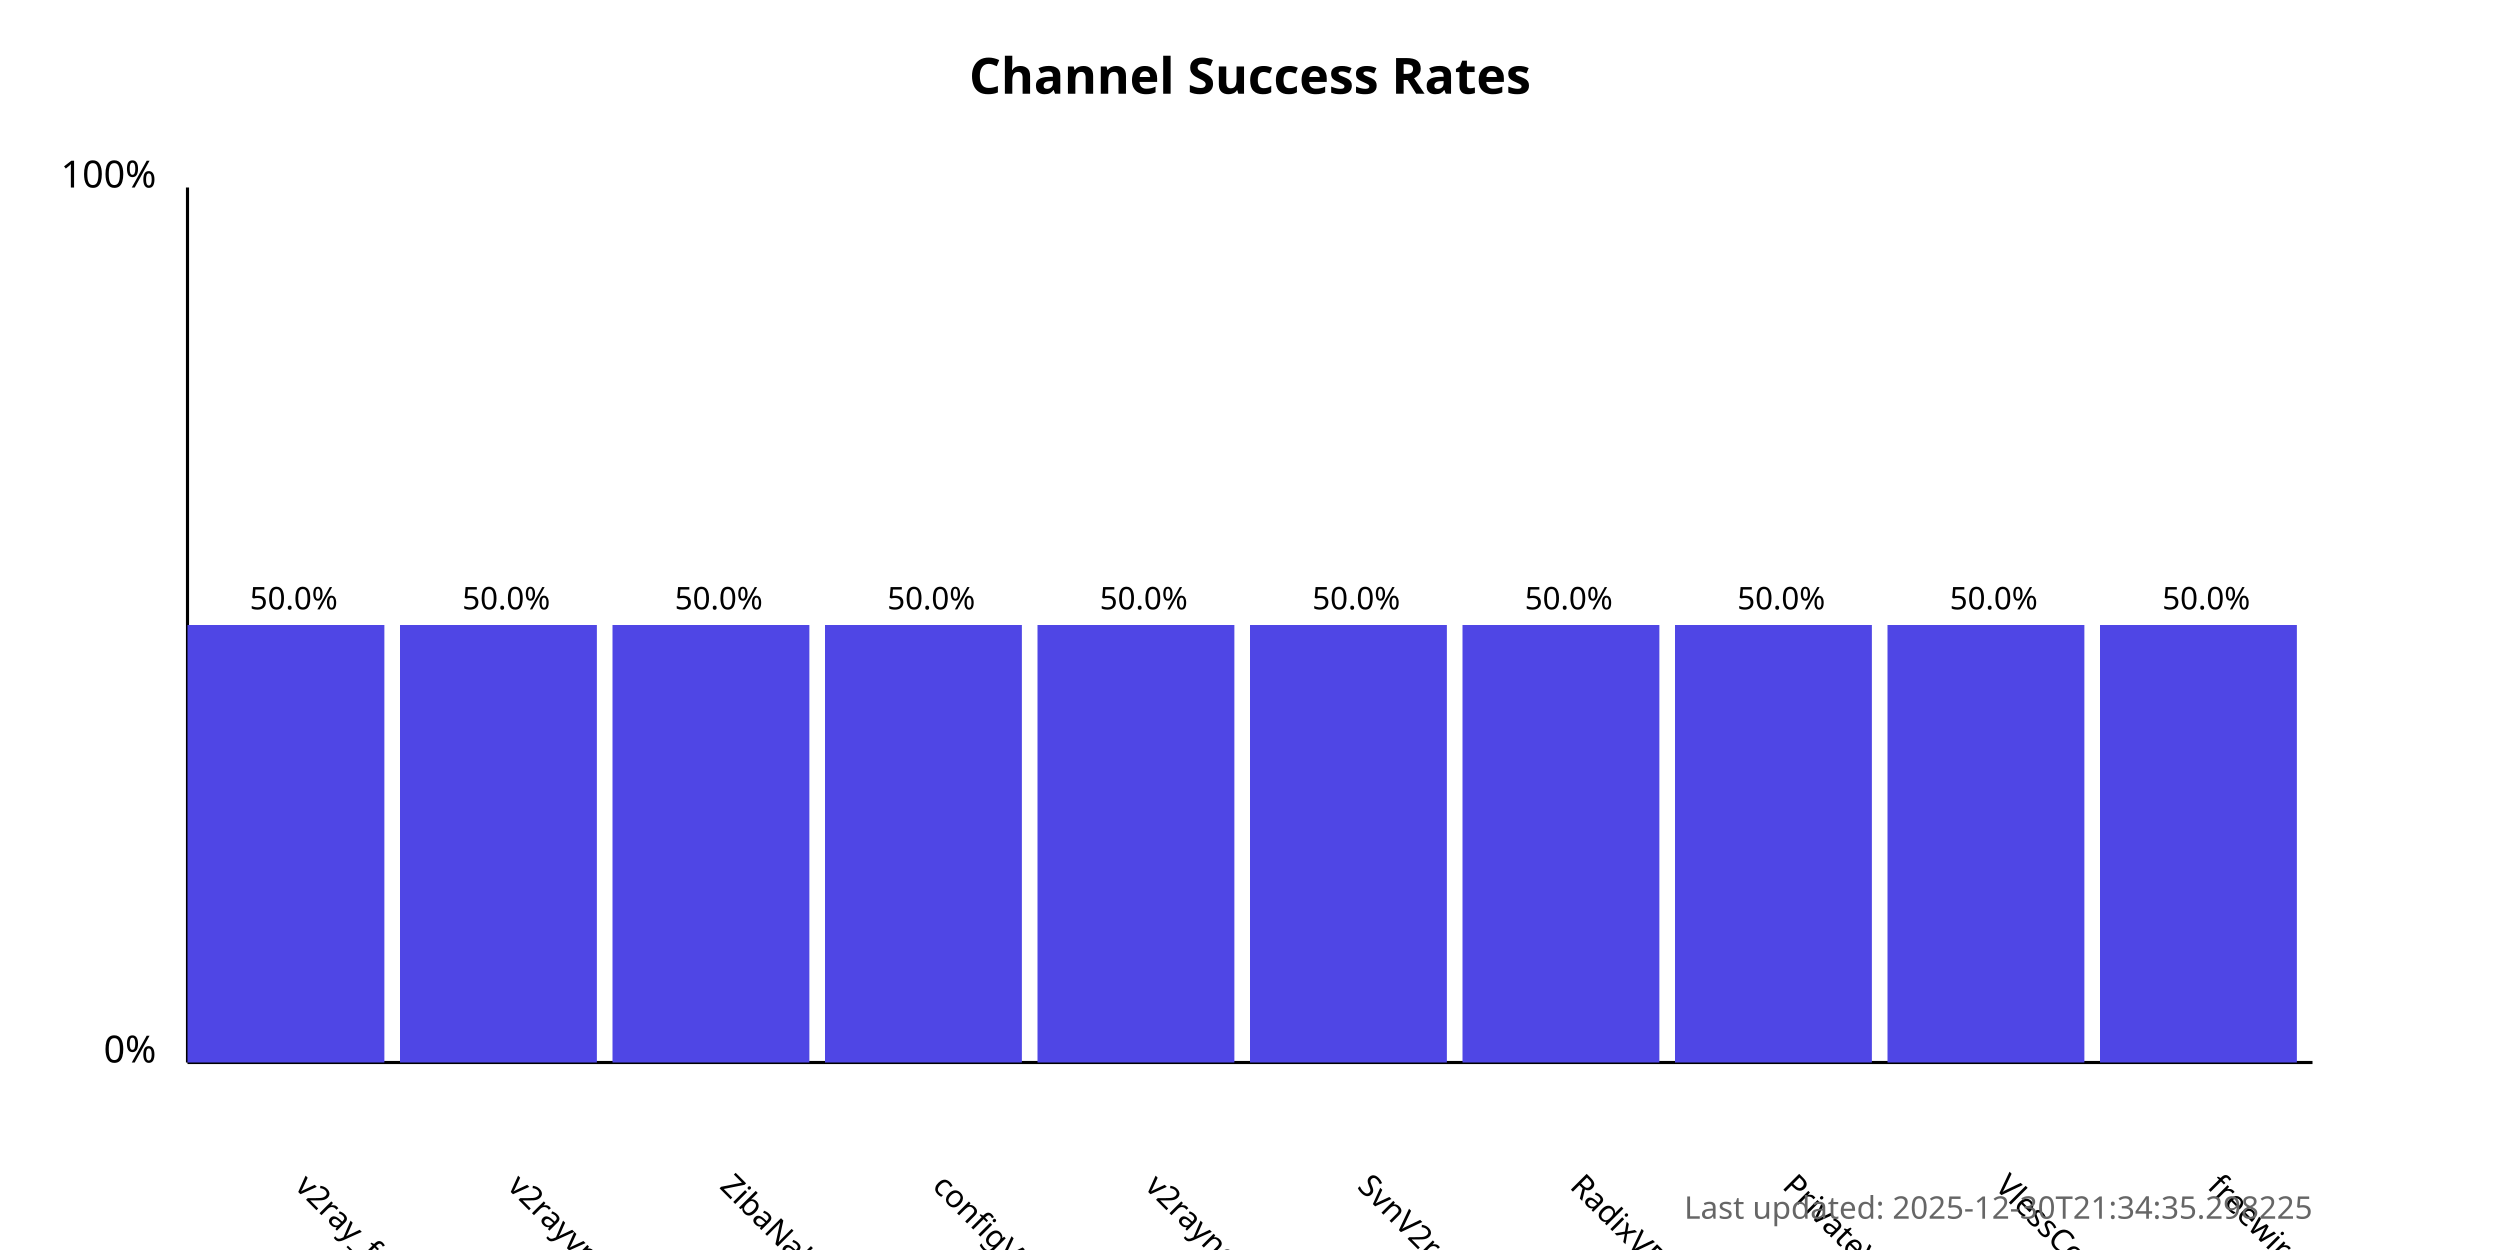
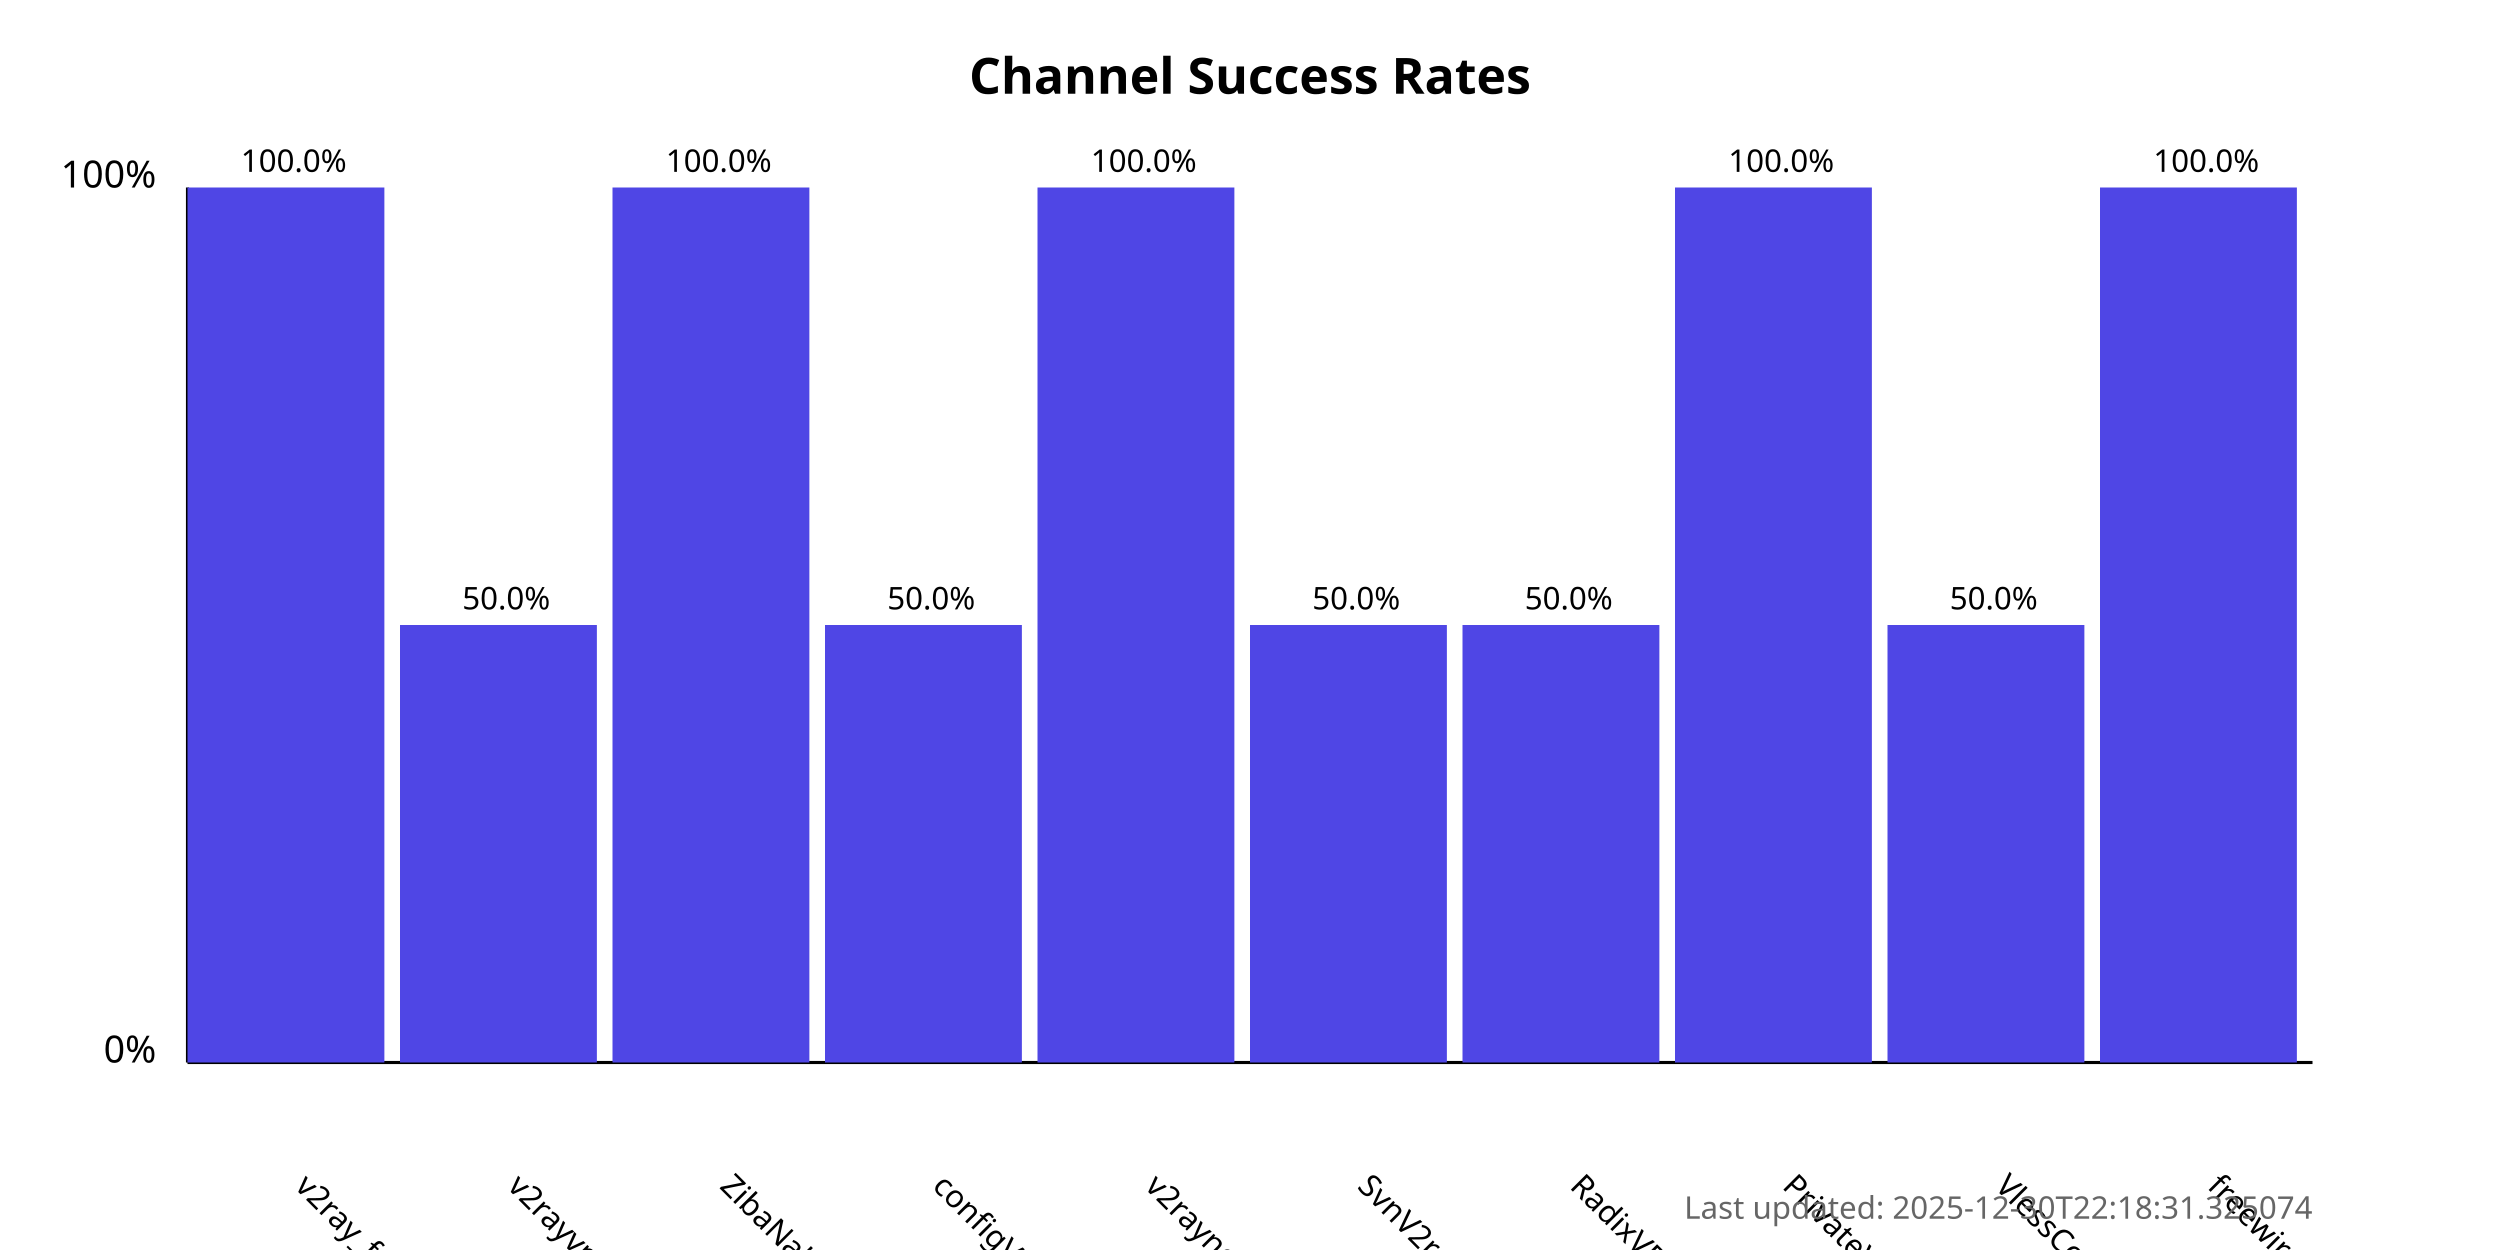
<svg xmlns="http://www.w3.org/2000/svg" width="800" height="400">
  <style>
            .chart-title { font: bold 16px sans-serif; }
            .axis-label { font: 12px sans-serif; }
            .tick-label { font: 10px sans-serif; }
            .bar { fill: #4f46e5; }
            .bar:hover { fill: #6366f1; }
            .timestamp { font: 10px sans-serif; fill: #666; }
        </style>
  <text x="400.0" y="30" text-anchor="middle" class="chart-title">
            Channel Success Rates
        </text>
  <line x1="60" y1="340" x2="60" y2="60" stroke="black" stroke-width="1" />
  <line x1="60" y1="340" x2="740" y2="340" stroke="black" stroke-width="1" />
  <text x="50" y="340" text-anchor="end" class="axis-label">0%</text>
  <text x="50" y="60" text-anchor="end" class="axis-label">100%</text>
  <g>
-     <rect x="60" y="200.0" width="63.0" height="140.0" class="bar" />
+     <rect x="60" y="60.0" width="63.0" height="280.0" class="bar" />
    <text x="94.0" y="380" transform="rotate(45, 94.0, 380)" text-anchor="start" class="tick-label">
                v2ray_free_conf
            </text>
-     <text x="94.0" y="195.0" text-anchor="middle" class="tick-label">
-                 50.0%
+     <text x="94.0" y="55.0" text-anchor="middle" class="tick-label">
+                 100.0%
            </text>
  </g>
  <g>
    <rect x="128.0" y="200.0" width="63.0" height="140.0" class="bar" />
    <text x="162.0" y="380" transform="rotate(45, 162.0, 380)" text-anchor="start" class="tick-label">
                v2rayvpno
            </text>
    <text x="162.0" y="195.0" text-anchor="middle" class="tick-label">
                50.0%
            </text>
  </g>
  <g>
-     <rect x="196.0" y="200.0" width="63.0" height="140.0" class="bar" />
+     <rect x="196.0" y="60.0" width="63.0" height="280.0" class="bar" />
    <text x="230.0" y="380" transform="rotate(45, 230.0, 380)" text-anchor="start" class="tick-label">
                ZibaNabz
            </text>
-     <text x="230.0" y="195.0" text-anchor="middle" class="tick-label">
-                 50.0%
+     <text x="230.0" y="55.0" text-anchor="middle" class="tick-label">
+                 100.0%
            </text>
  </g>
  <g>
    <rect x="264.0" y="200.0" width="63.0" height="140.0" class="bar" />
    <text x="298.0" y="380" transform="rotate(45, 298.0, 380)" text-anchor="start" class="tick-label">
                configV2rayForFree
            </text>
    <text x="298.0" y="195.0" text-anchor="middle" class="tick-label">
                50.0%
            </text>
  </g>
  <g>
-     <rect x="332.0" y="200.0" width="63.0" height="140.0" class="bar" />
+     <rect x="332.0" y="60.0" width="63.0" height="280.0" class="bar" />
    <text x="366.0" y="380" transform="rotate(45, 366.0, 380)" text-anchor="start" class="tick-label">
                v2rayngvpn
            </text>
-     <text x="366.0" y="195.0" text-anchor="middle" class="tick-label">
-                 50.0%
+     <text x="366.0" y="55.0" text-anchor="middle" class="tick-label">
+                 100.0%
            </text>
  </g>
  <g>
    <rect x="400.0" y="200.0" width="63.0" height="140.0" class="bar" />
    <text x="434.0" y="380" transform="rotate(45, 434.0, 380)" text-anchor="start" class="tick-label">
                SvnV2ray
            </text>
    <text x="434.0" y="195.0" text-anchor="middle" class="tick-label">
                50.0%
            </text>
  </g>
  <g>
    <rect x="468.0" y="200.0" width="63.0" height="140.0" class="bar" />
    <text x="502.0" y="380" transform="rotate(45, 502.0, 380)" text-anchor="start" class="tick-label">
                RadixVPN
            </text>
    <text x="502.0" y="195.0" text-anchor="middle" class="tick-label">
                50.0%
            </text>
  </g>
  <g>
-     <rect x="536.0" y="200.0" width="63.0" height="140.0" class="bar" />
+     <rect x="536.0" y="60.0" width="63.0" height="280.0" class="bar" />
    <text x="570.0" y="380" transform="rotate(45, 570.0, 380)" text-anchor="start" class="tick-label">
                PrivateVPNs
            </text>
-     <text x="570.0" y="195.0" text-anchor="middle" class="tick-label">
-                 50.0%
+     <text x="570.0" y="55.0" text-anchor="middle" class="tick-label">
+                 100.0%
            </text>
  </g>
  <g>
    <rect x="604.0" y="200.0" width="63.0" height="140.0" class="bar" />
    <text x="638.0" y="380" transform="rotate(45, 638.0, 380)" text-anchor="start" class="tick-label">
                VlessConfig
            </text>
    <text x="638.0" y="195.0" text-anchor="middle" class="tick-label">
                50.0%
            </text>
  </g>
  <g>
-     <rect x="672.0" y="200.0" width="63.0" height="140.0" class="bar" />
+     <rect x="672.0" y="60.0" width="63.0" height="280.0" class="bar" />
    <text x="706.0" y="380" transform="rotate(45, 706.0, 380)" text-anchor="start" class="tick-label">
                freewireguard
            </text>
-     <text x="706.0" y="195.0" text-anchor="middle" class="tick-label">
-                 50.0%
+     <text x="706.0" y="55.0" text-anchor="middle" class="tick-label">
+                 100.0%
            </text>
  </g>
  <text x="740" y="390" text-anchor="end" class="timestamp">
-             Last updated: 2025-12-30T21:34:35.298225
+             Last updated: 2025-12-30T22:18:31.325074
        </text>
</svg>
